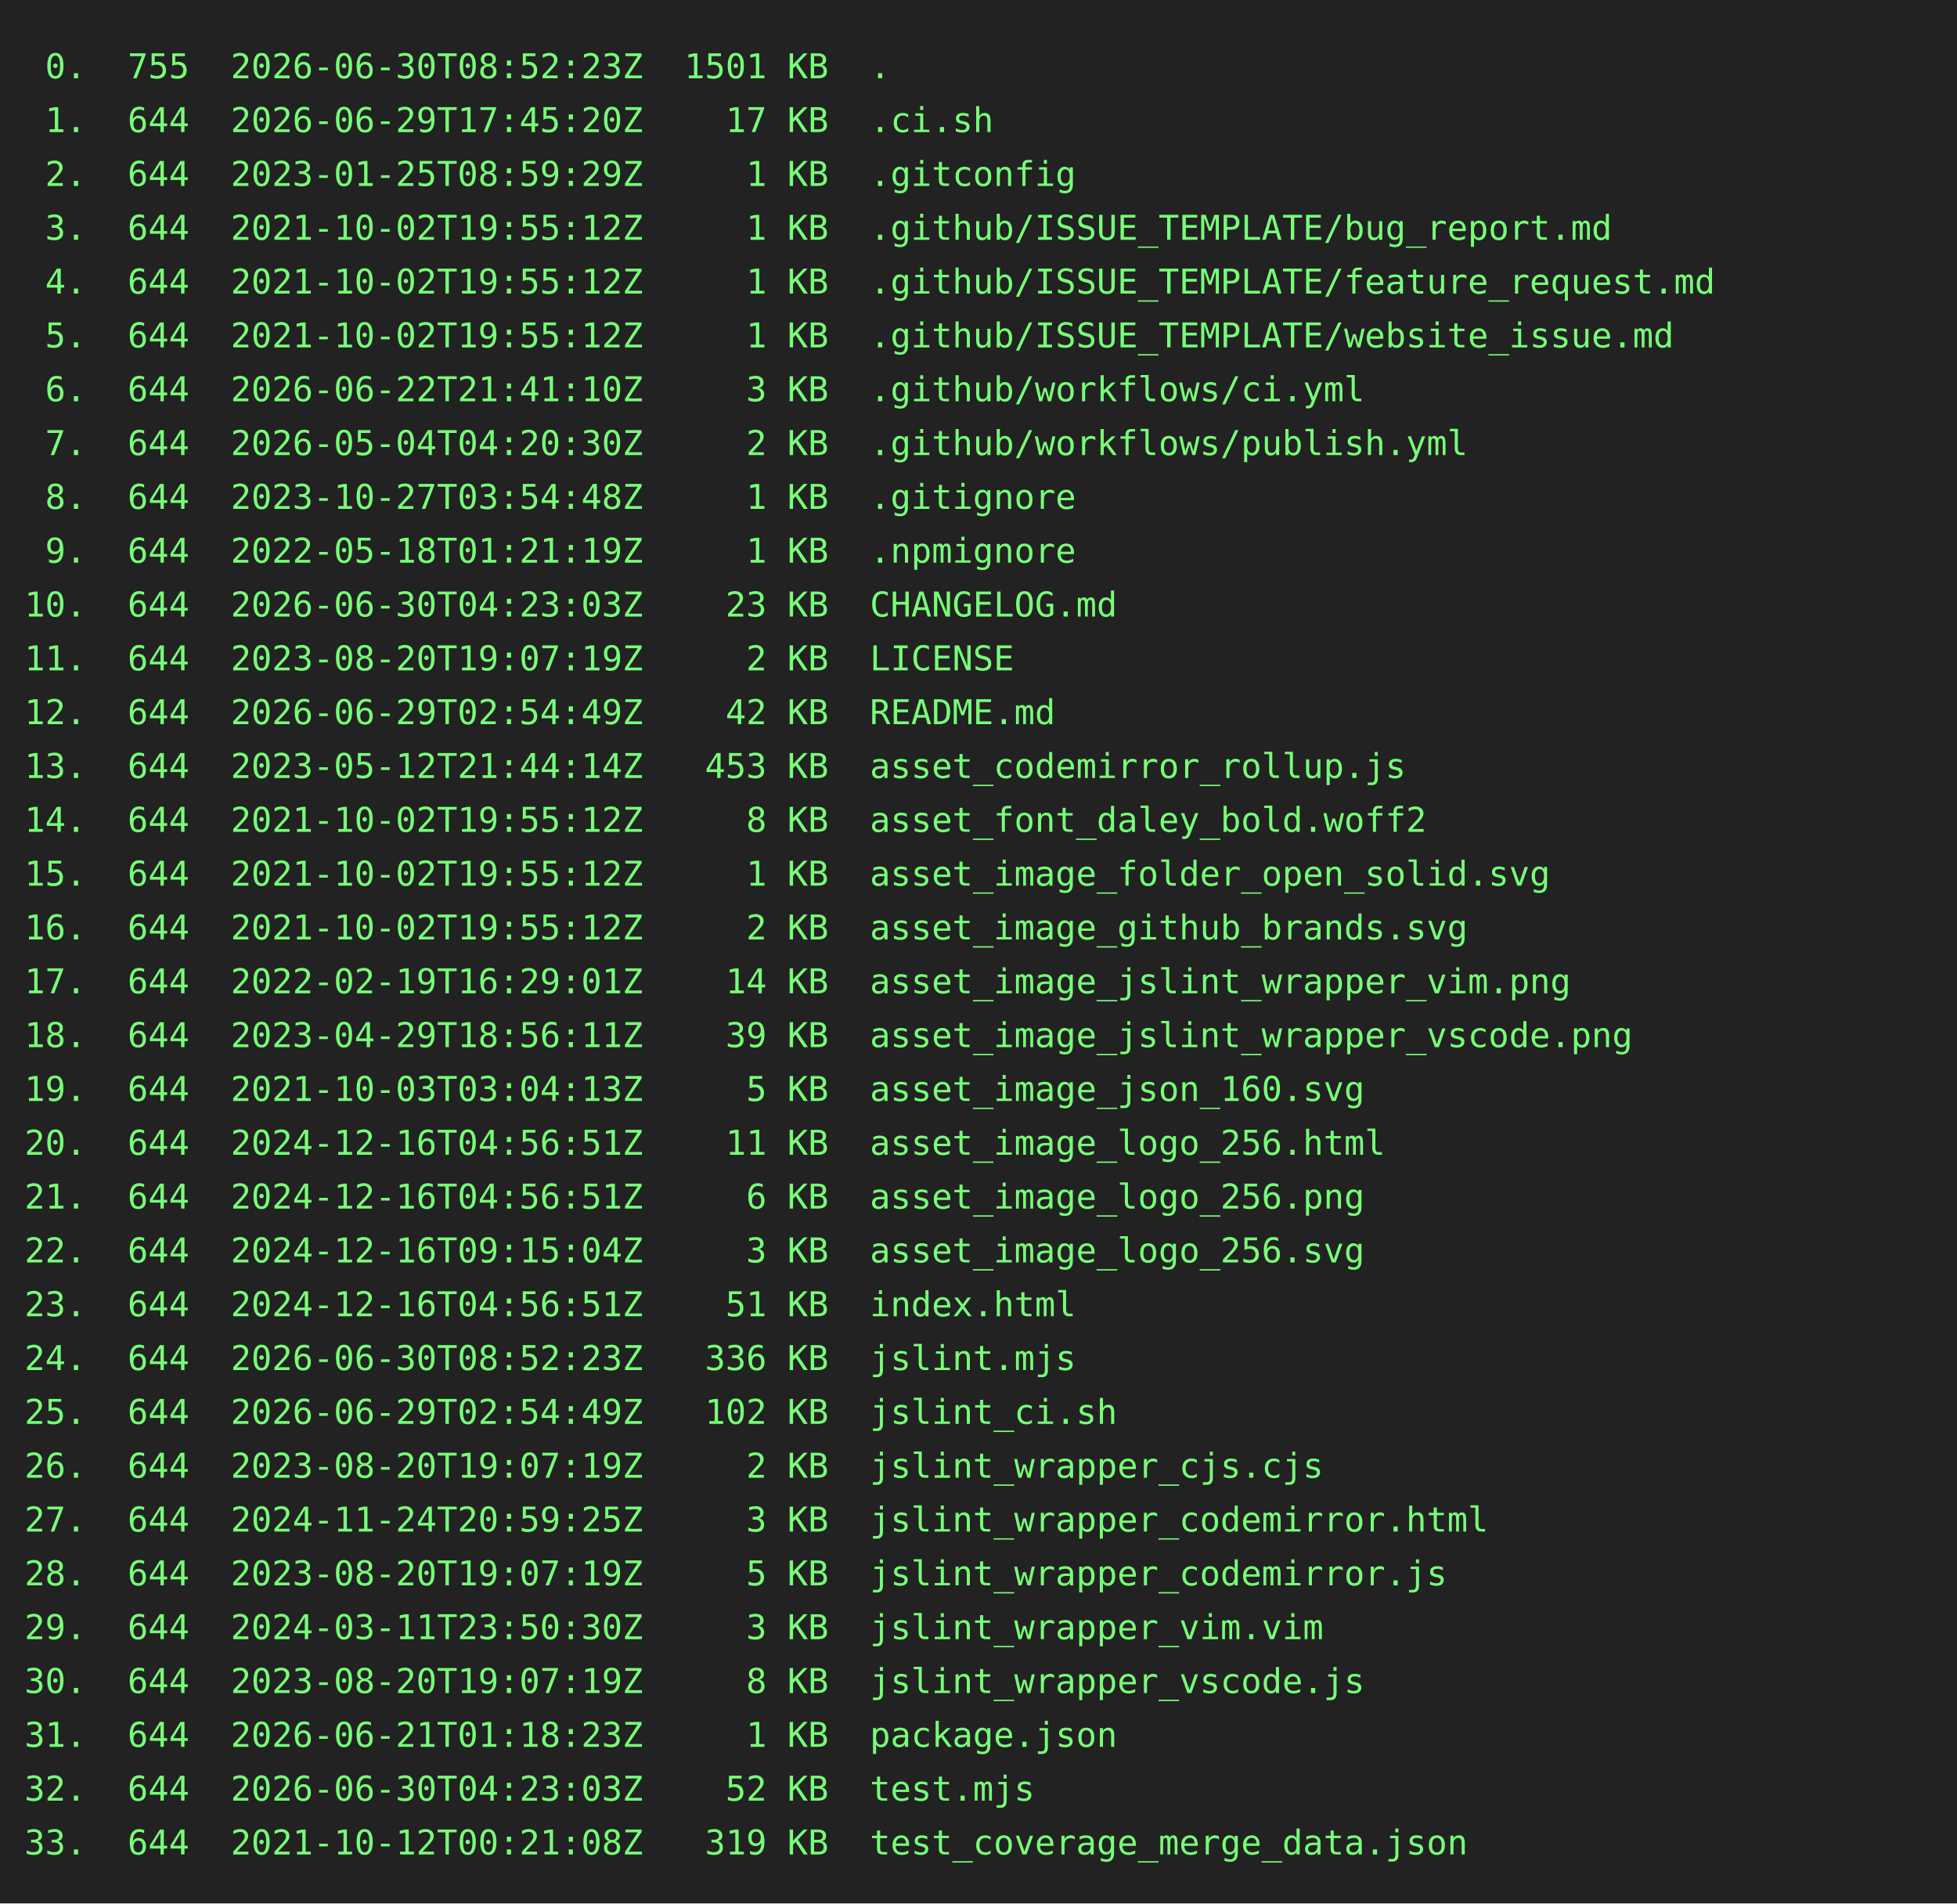
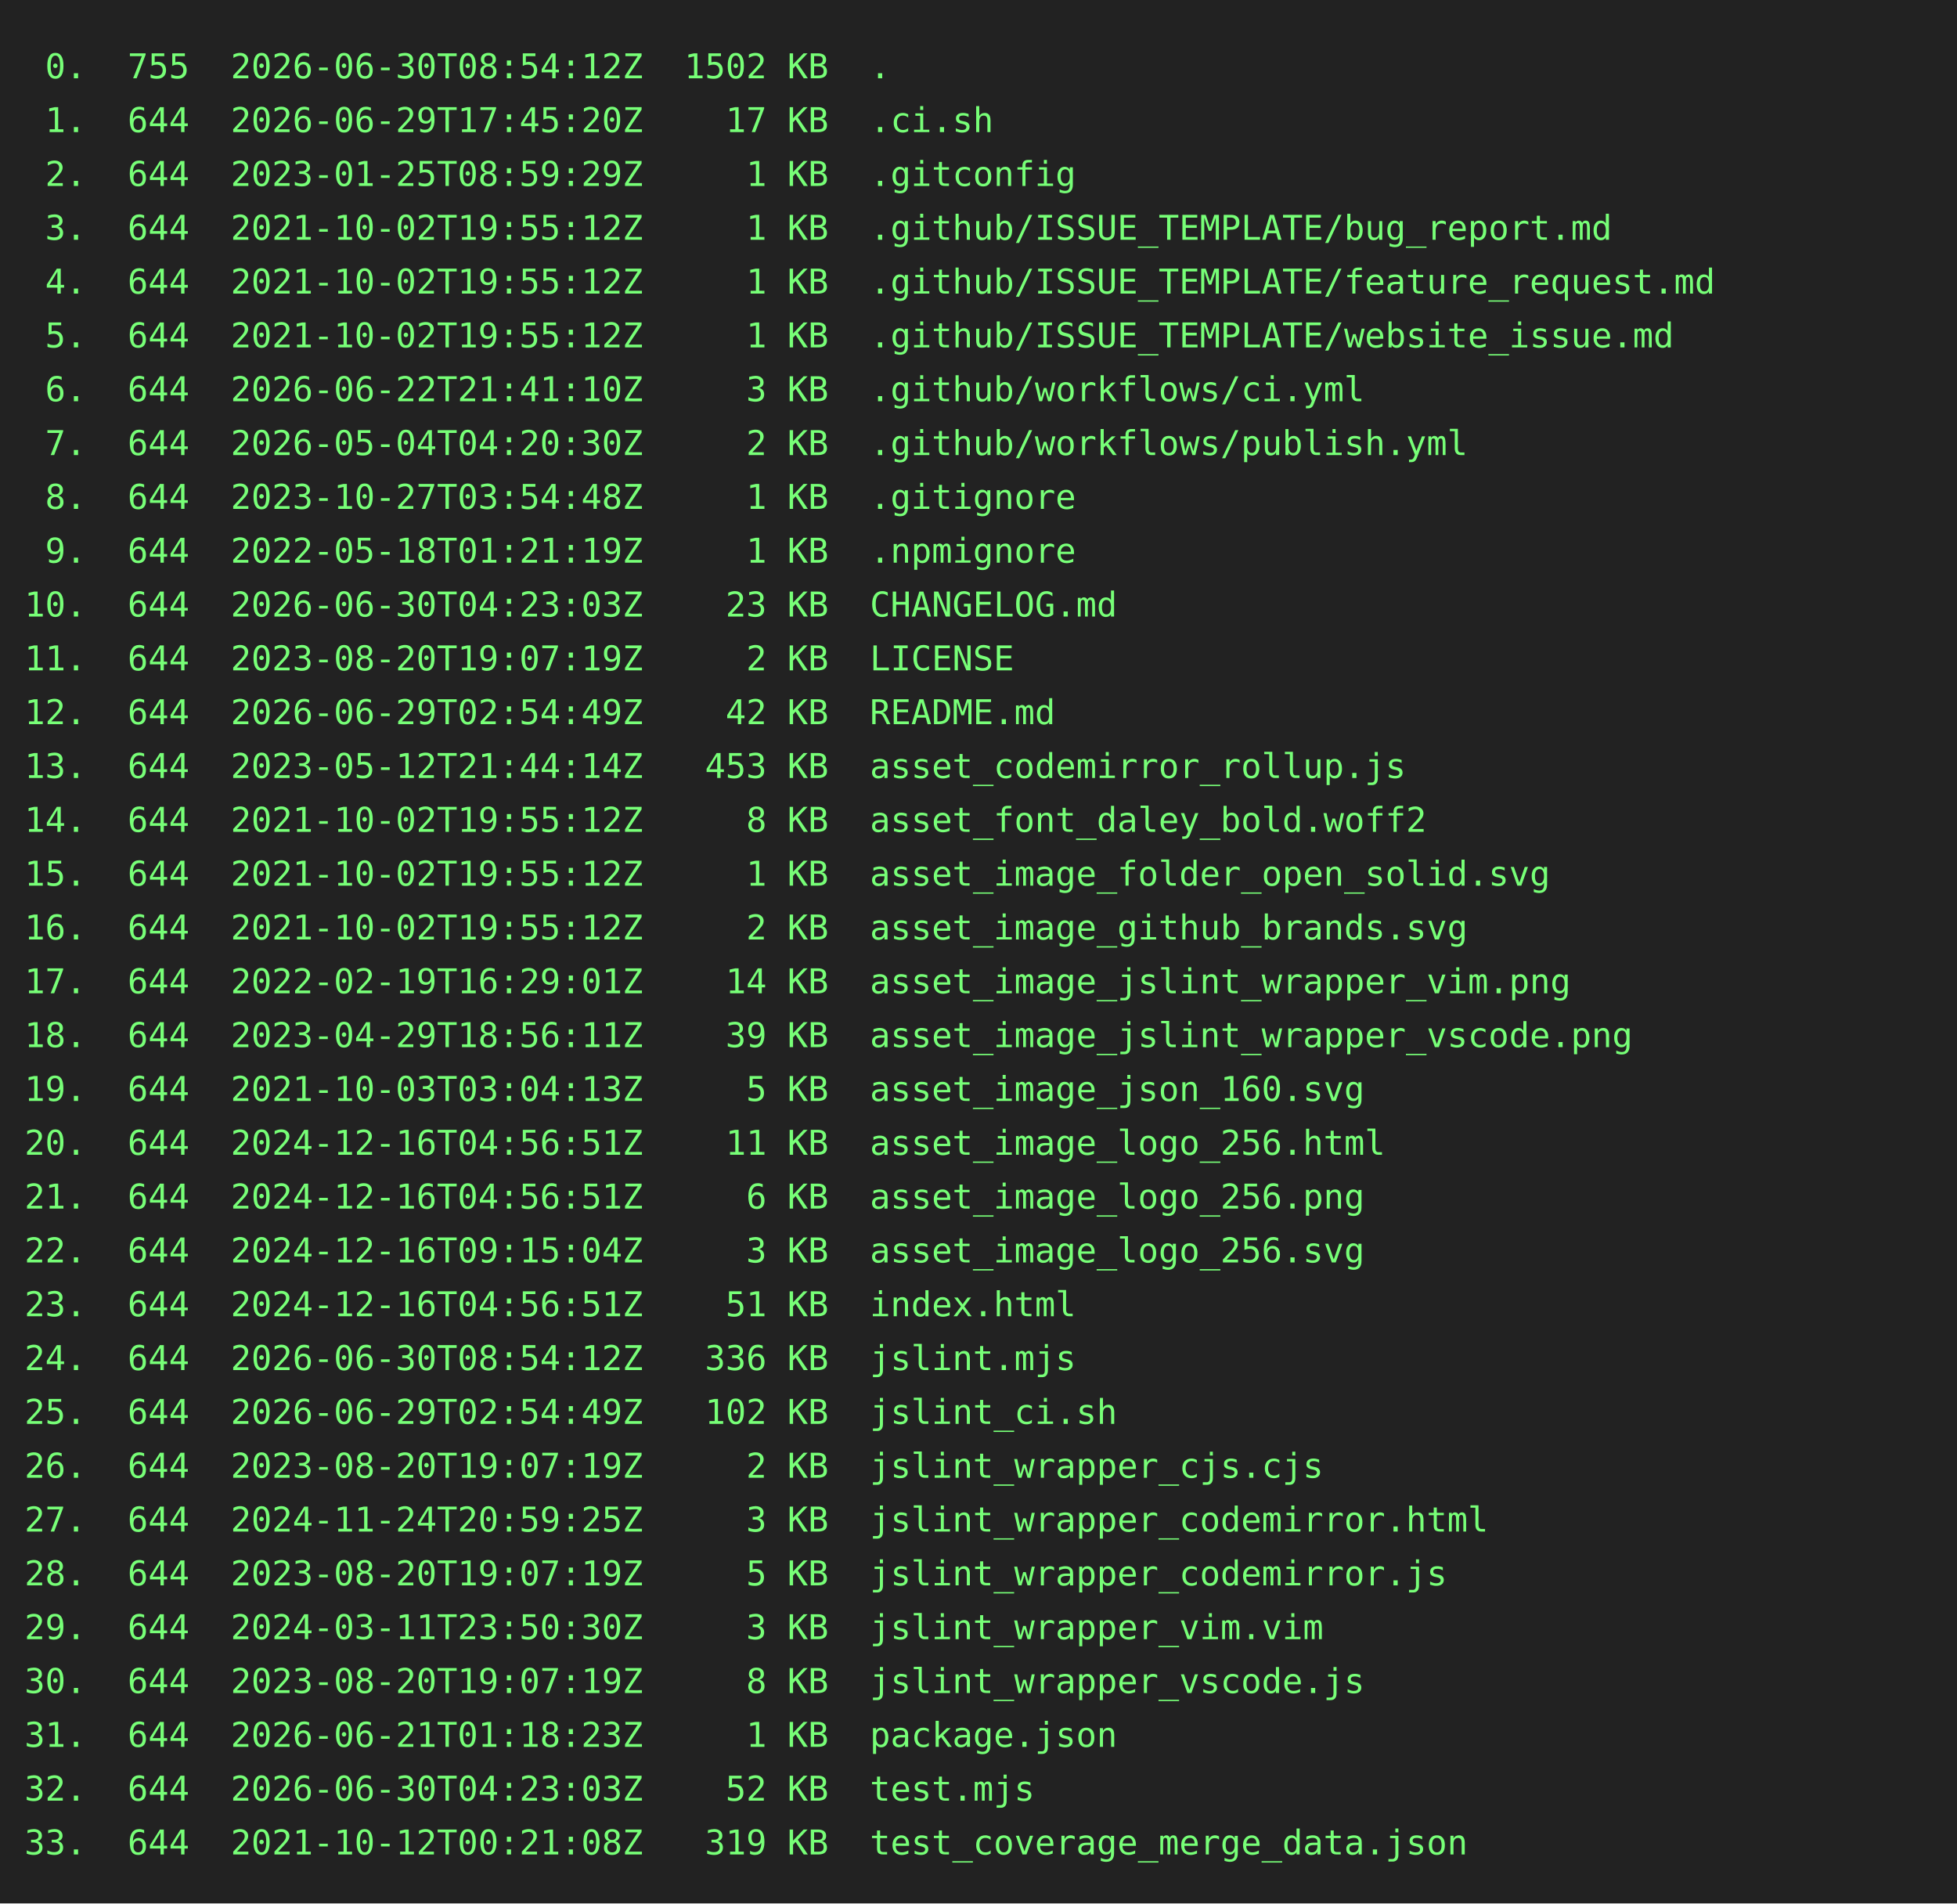
<svg xmlns="http://www.w3.org/2000/svg" height="778" width="800">
  <rect height="778" fill="#222" width="800" />
  <text fill="#7f7" font-family="consolas, menlo, monospace" font-size="14" xml:space="preserve">
-     <tspan lengthAdjust="spacingAndGlyphs" textLength="768" x="10" y="32"> 0.  755  2026-06-30T08:52:23Z  1501 KB  .                                                       </tspan>
+     <tspan lengthAdjust="spacingAndGlyphs" textLength="768" x="10" y="32"> 0.  755  2026-06-30T08:54:12Z  1502 KB  .                                                       </tspan>
    <tspan lengthAdjust="spacingAndGlyphs" textLength="768" x="10" y="54"> 1.  644  2026-06-29T17:45:20Z    17 KB  .ci.sh                                                  </tspan>
    <tspan lengthAdjust="spacingAndGlyphs" textLength="768" x="10" y="76"> 2.  644  2023-01-25T08:59:29Z     1 KB  .gitconfig                                              </tspan>
    <tspan lengthAdjust="spacingAndGlyphs" textLength="768" x="10" y="98"> 3.  644  2021-10-02T19:55:12Z     1 KB  .github/ISSUE_TEMPLATE/bug_report.md                    </tspan>
    <tspan lengthAdjust="spacingAndGlyphs" textLength="768" x="10" y="120"> 4.  644  2021-10-02T19:55:12Z     1 KB  .github/ISSUE_TEMPLATE/feature_request.md               </tspan>
    <tspan lengthAdjust="spacingAndGlyphs" textLength="768" x="10" y="142"> 5.  644  2021-10-02T19:55:12Z     1 KB  .github/ISSUE_TEMPLATE/website_issue.md                 </tspan>
    <tspan lengthAdjust="spacingAndGlyphs" textLength="768" x="10" y="164"> 6.  644  2026-06-22T21:41:10Z     3 KB  .github/workflows/ci.yml                                </tspan>
    <tspan lengthAdjust="spacingAndGlyphs" textLength="768" x="10" y="186"> 7.  644  2026-05-04T04:20:30Z     2 KB  .github/workflows/publish.yml                           </tspan>
    <tspan lengthAdjust="spacingAndGlyphs" textLength="768" x="10" y="208"> 8.  644  2023-10-27T03:54:48Z     1 KB  .gitignore                                              </tspan>
    <tspan lengthAdjust="spacingAndGlyphs" textLength="768" x="10" y="230"> 9.  644  2022-05-18T01:21:19Z     1 KB  .npmignore                                              </tspan>
    <tspan lengthAdjust="spacingAndGlyphs" textLength="768" x="10" y="252">10.  644  2026-06-30T04:23:03Z    23 KB  CHANGELOG.md                                            </tspan>
    <tspan lengthAdjust="spacingAndGlyphs" textLength="768" x="10" y="274">11.  644  2023-08-20T19:07:19Z     2 KB  LICENSE                                                 </tspan>
    <tspan lengthAdjust="spacingAndGlyphs" textLength="768" x="10" y="296">12.  644  2026-06-29T02:54:49Z    42 KB  README.md                                               </tspan>
    <tspan lengthAdjust="spacingAndGlyphs" textLength="768" x="10" y="318">13.  644  2023-05-12T21:44:14Z   453 KB  asset_codemirror_rollup.js                              </tspan>
    <tspan lengthAdjust="spacingAndGlyphs" textLength="768" x="10" y="340">14.  644  2021-10-02T19:55:12Z     8 KB  asset_font_daley_bold.woff2                             </tspan>
    <tspan lengthAdjust="spacingAndGlyphs" textLength="768" x="10" y="362">15.  644  2021-10-02T19:55:12Z     1 KB  asset_image_folder_open_solid.svg                       </tspan>
    <tspan lengthAdjust="spacingAndGlyphs" textLength="768" x="10" y="384">16.  644  2021-10-02T19:55:12Z     2 KB  asset_image_github_brands.svg                           </tspan>
    <tspan lengthAdjust="spacingAndGlyphs" textLength="768" x="10" y="406">17.  644  2022-02-19T16:29:01Z    14 KB  asset_image_jslint_wrapper_vim.png                      </tspan>
    <tspan lengthAdjust="spacingAndGlyphs" textLength="768" x="10" y="428">18.  644  2023-04-29T18:56:11Z    39 KB  asset_image_jslint_wrapper_vscode.png                   </tspan>
    <tspan lengthAdjust="spacingAndGlyphs" textLength="768" x="10" y="450">19.  644  2021-10-03T03:04:13Z     5 KB  asset_image_json_160.svg                                </tspan>
    <tspan lengthAdjust="spacingAndGlyphs" textLength="768" x="10" y="472">20.  644  2024-12-16T04:56:51Z    11 KB  asset_image_logo_256.html                               </tspan>
    <tspan lengthAdjust="spacingAndGlyphs" textLength="768" x="10" y="494">21.  644  2024-12-16T04:56:51Z     6 KB  asset_image_logo_256.png                                </tspan>
    <tspan lengthAdjust="spacingAndGlyphs" textLength="768" x="10" y="516">22.  644  2024-12-16T09:15:04Z     3 KB  asset_image_logo_256.svg                                </tspan>
    <tspan lengthAdjust="spacingAndGlyphs" textLength="768" x="10" y="538">23.  644  2024-12-16T04:56:51Z    51 KB  index.html                                              </tspan>
-     <tspan lengthAdjust="spacingAndGlyphs" textLength="768" x="10" y="560">24.  644  2026-06-30T08:52:23Z   336 KB  jslint.mjs                                              </tspan>
+     <tspan lengthAdjust="spacingAndGlyphs" textLength="768" x="10" y="560">24.  644  2026-06-30T08:54:12Z   336 KB  jslint.mjs                                              </tspan>
    <tspan lengthAdjust="spacingAndGlyphs" textLength="768" x="10" y="582">25.  644  2026-06-29T02:54:49Z   102 KB  jslint_ci.sh                                            </tspan>
    <tspan lengthAdjust="spacingAndGlyphs" textLength="768" x="10" y="604">26.  644  2023-08-20T19:07:19Z     2 KB  jslint_wrapper_cjs.cjs                                  </tspan>
    <tspan lengthAdjust="spacingAndGlyphs" textLength="768" x="10" y="626">27.  644  2024-11-24T20:59:25Z     3 KB  jslint_wrapper_codemirror.html                          </tspan>
    <tspan lengthAdjust="spacingAndGlyphs" textLength="768" x="10" y="648">28.  644  2023-08-20T19:07:19Z     5 KB  jslint_wrapper_codemirror.js                            </tspan>
    <tspan lengthAdjust="spacingAndGlyphs" textLength="768" x="10" y="670">29.  644  2024-03-11T23:50:30Z     3 KB  jslint_wrapper_vim.vim                                  </tspan>
    <tspan lengthAdjust="spacingAndGlyphs" textLength="768" x="10" y="692">30.  644  2023-08-20T19:07:19Z     8 KB  jslint_wrapper_vscode.js                                </tspan>
    <tspan lengthAdjust="spacingAndGlyphs" textLength="768" x="10" y="714">31.  644  2026-06-21T01:18:23Z     1 KB  package.json                                            </tspan>
    <tspan lengthAdjust="spacingAndGlyphs" textLength="768" x="10" y="736">32.  644  2026-06-30T04:23:03Z    52 KB  test.mjs                                                </tspan>
    <tspan lengthAdjust="spacingAndGlyphs" textLength="768" x="10" y="758">33.  644  2021-10-12T00:21:08Z   319 KB  test_coverage_merge_data.json                           </tspan>
  </text>
</svg>
